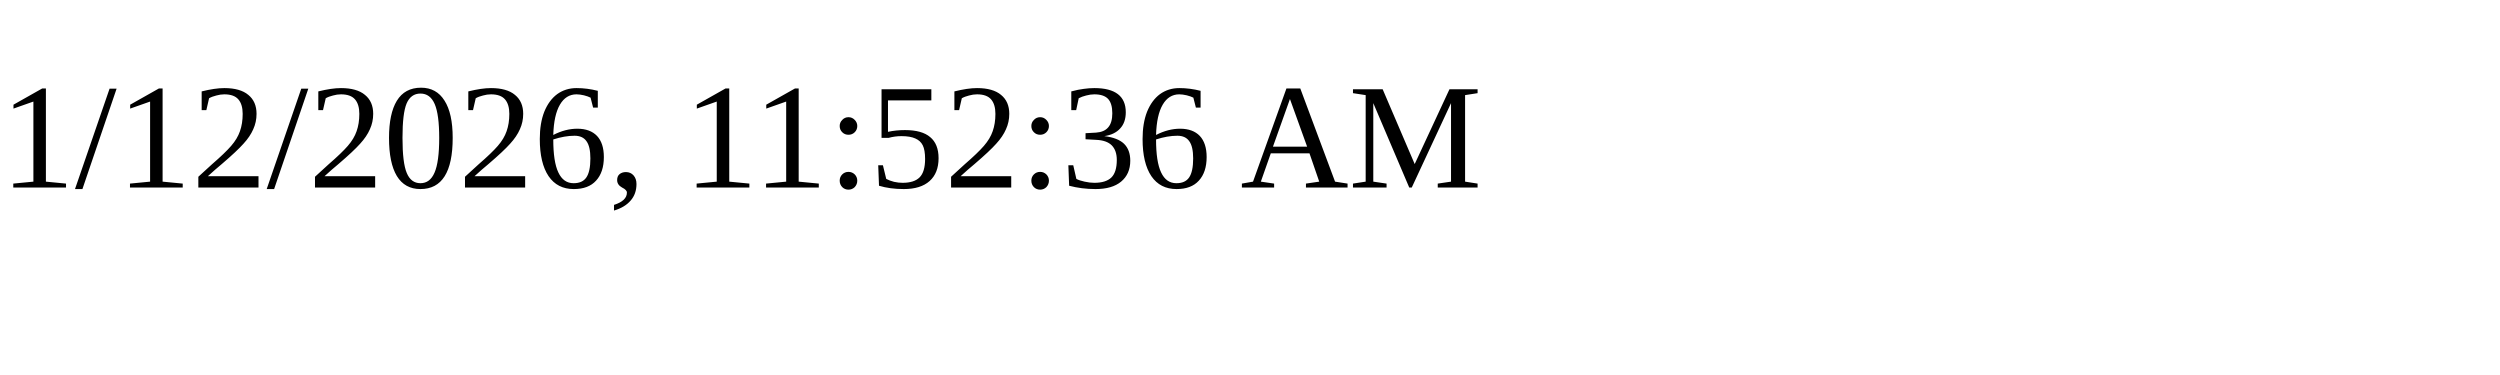
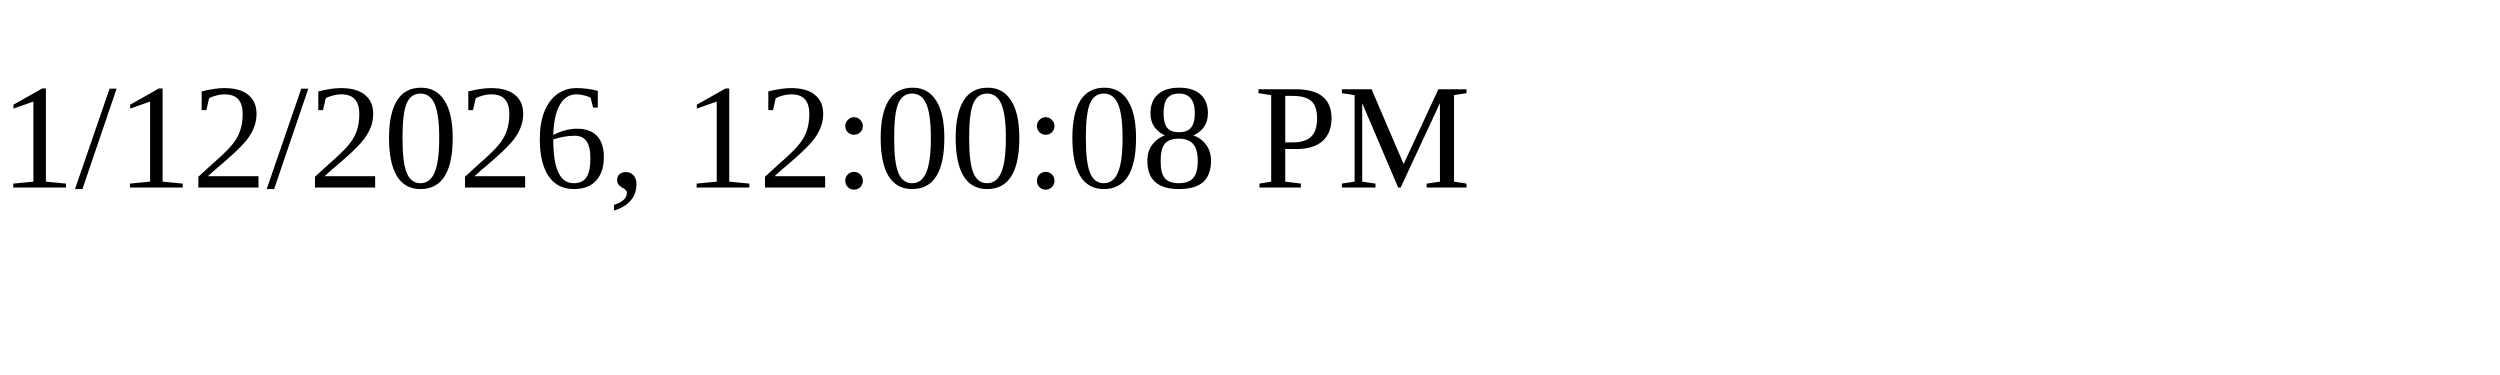
<svg xmlns="http://www.w3.org/2000/svg" height="30" width="200">
-   <text x="0" y="15">1/12/2026, 11:52:36 AM</text>
+   <text x="0" y="15">1/12/2026, 12:00:08 PM</text>
</svg>
